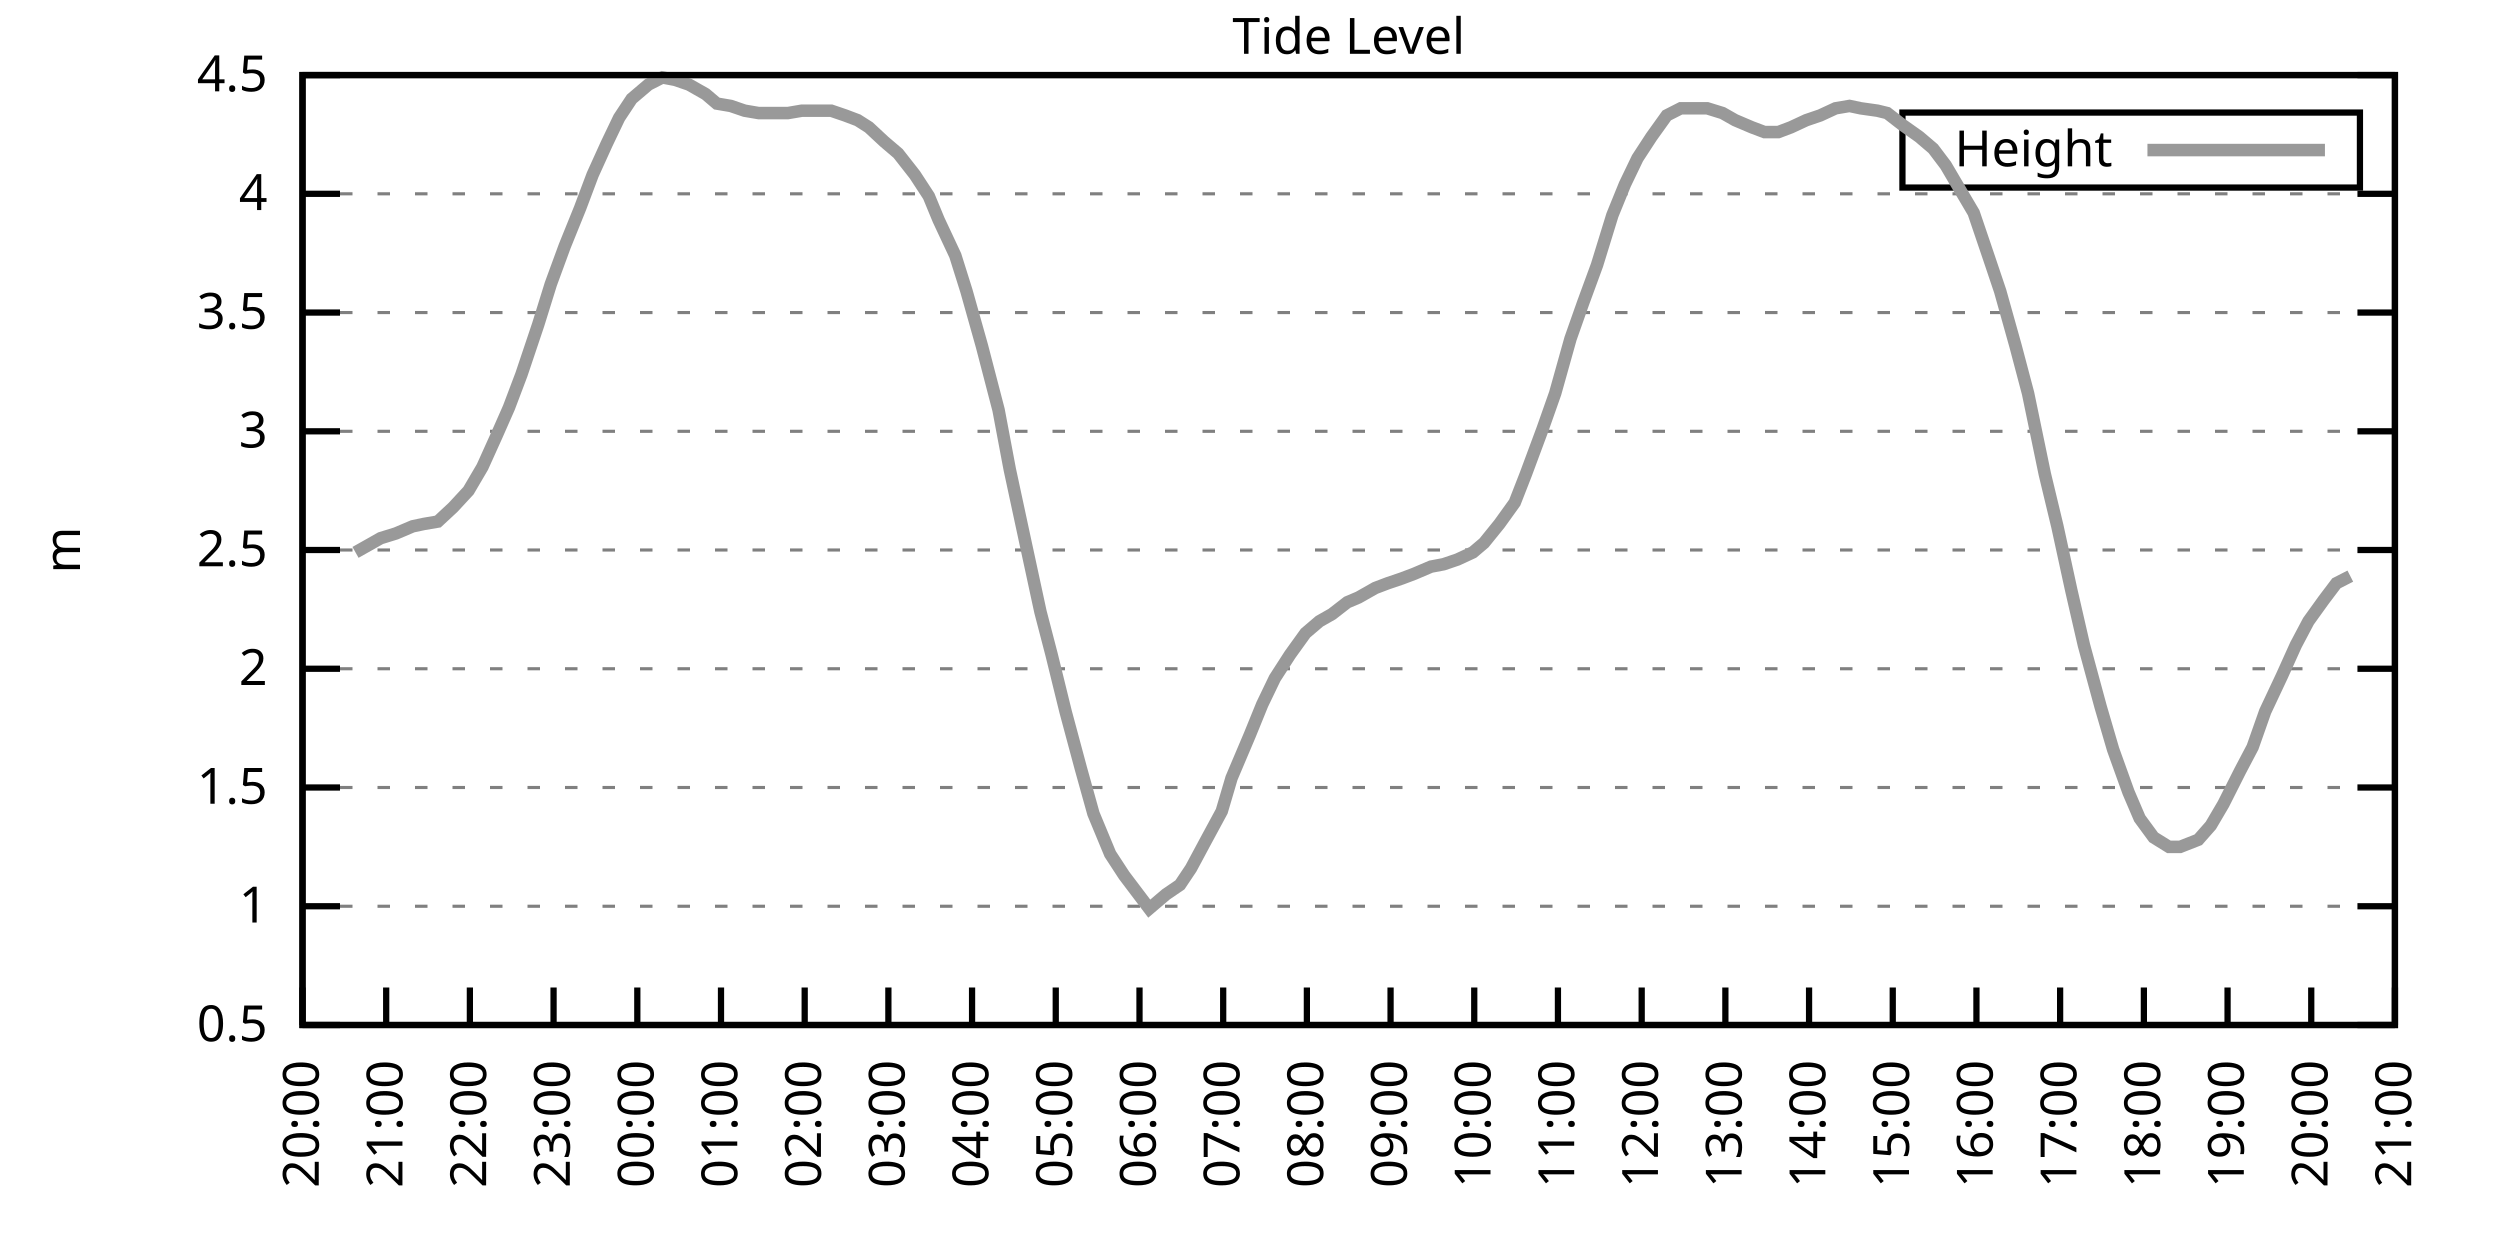
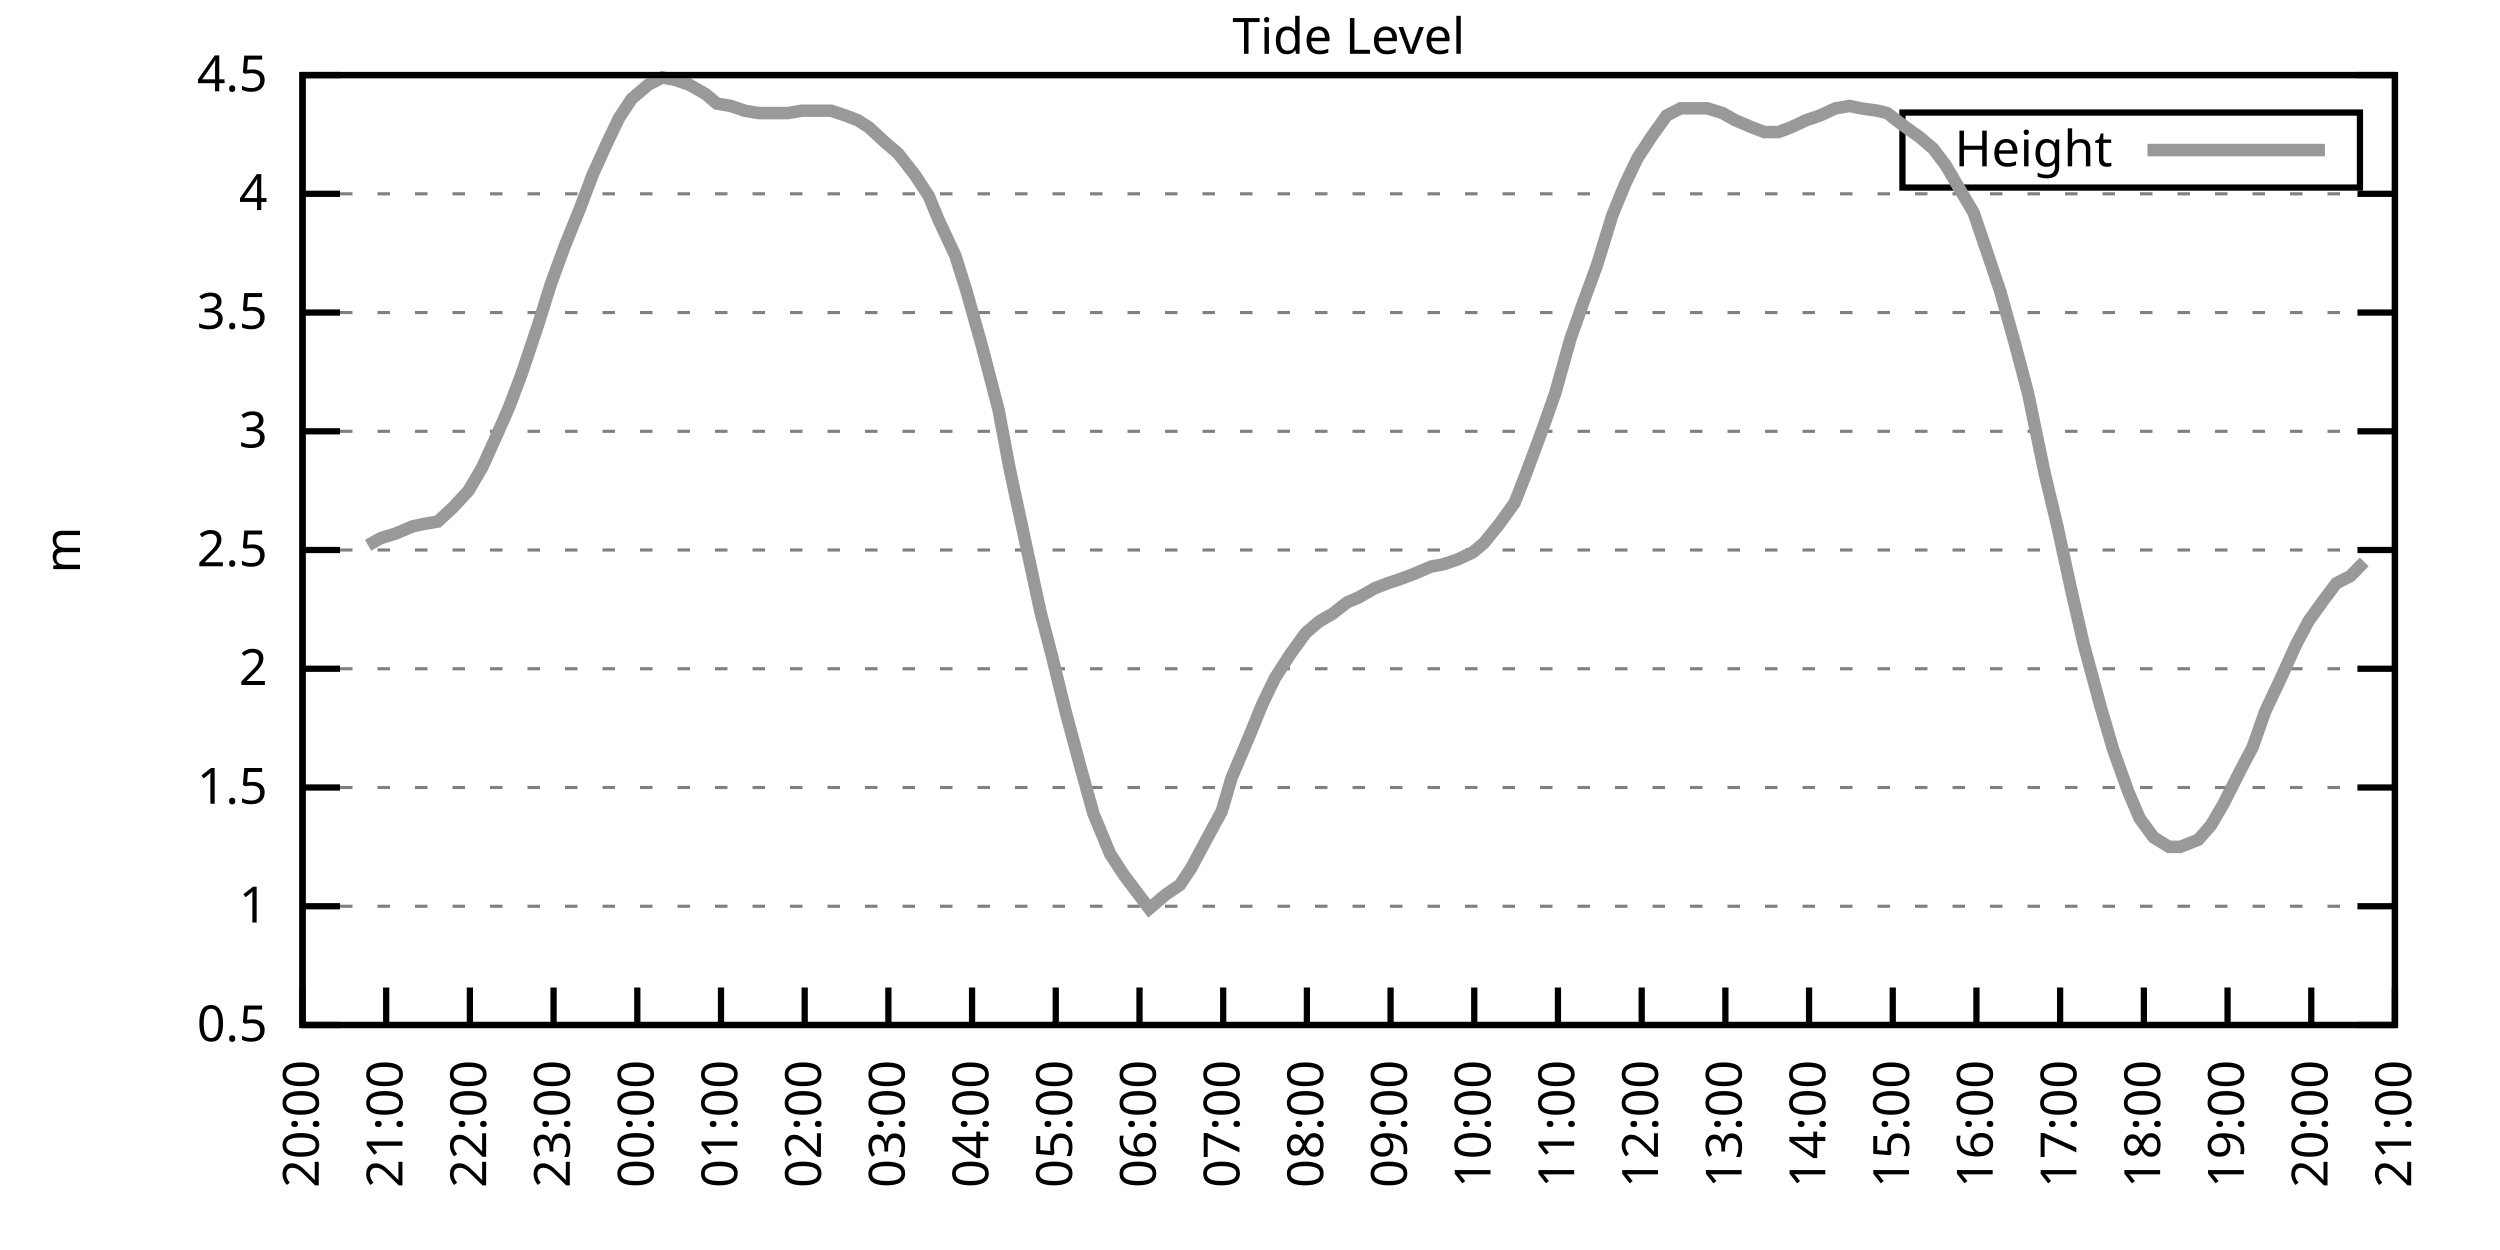
<svg xmlns="http://www.w3.org/2000/svg" xmlns:xlink="http://www.w3.org/1999/xlink" width="400" height="200" viewBox="0 0 400 200">
  <g id="gnuplot_canvas">
    <rect x="0" y="0" width="400" height="200" fill="none" />
    <defs>
      <circle id="gpDot" r="0.5" stroke-width="0.5" stroke="currentColor" />
      <path id="gpPt0" stroke-width="0.333" stroke="currentColor" d="M-1,0 h2 M0,-1 v2" />
      <path id="gpPt1" stroke-width="0.333" stroke="currentColor" d="M-1,-1 L1,1 M1,-1 L-1,1" />
      <path id="gpPt2" stroke-width="0.333" stroke="currentColor" d="M-1,0 L1,0 M0,-1 L0,1 M-1,-1 L1,1 M-1,1 L1,-1" />
      <rect id="gpPt3" stroke-width="0.333" stroke="currentColor" x="-1" y="-1" width="2" height="2" />
      <rect id="gpPt4" stroke-width="0.333" stroke="currentColor" fill="currentColor" x="-1" y="-1" width="2" height="2" />
      <circle id="gpPt5" stroke-width="0.333" stroke="currentColor" cx="0" cy="0" r="1" />
      <use xlink:href="#gpPt5" id="gpPt6" fill="currentColor" stroke="none" />
      <path id="gpPt7" stroke-width="0.333" stroke="currentColor" d="M0,-1.33 L-1.33,0.67 L1.33,0.67 z" />
      <use xlink:href="#gpPt7" id="gpPt8" fill="currentColor" stroke="none" />
      <use xlink:href="#gpPt7" id="gpPt9" stroke="currentColor" transform="rotate(180)" />
      <use xlink:href="#gpPt9" id="gpPt10" fill="currentColor" stroke="none" />
      <use xlink:href="#gpPt3" id="gpPt11" stroke="currentColor" transform="rotate(45)" />
      <use xlink:href="#gpPt11" id="gpPt12" fill="currentColor" stroke="none" />
      <path id="gpPt13" stroke-width="0.333" stroke="currentColor" d="M0,1.330 L1.265,0.411 L0.782,-1.067 L-0.782,-1.076 L-1.265,0.411 z" />
      <use xlink:href="#gpPt13" id="gpPt14" fill="currentColor" stroke="none" />
      <filter id="textbox" filterUnits="objectBoundingBox" x="0" y="0" height="1" width="1">
        <feFlood flood-color="white" flood-opacity="1" result="bgnd" />
        <feComposite in="SourceGraphic" in2="bgnd" operator="atop" />
      </filter>
      <filter id="greybox" filterUnits="objectBoundingBox" x="0" y="0" height="1" width="1">
        <feFlood flood-color="lightgrey" flood-opacity="1" result="grey" />
        <feComposite in="SourceGraphic" in2="grey" operator="atop" />
      </filter>
    </defs>
    <g fill="none" color="white" stroke="currentColor" stroke-width="1.00" stroke-linecap="butt" stroke-linejoin="miter">
</g>
    <g fill="none" color="black" stroke="currentColor" stroke-width="1.00" stroke-linecap="butt" stroke-linejoin="miter">
      <g stroke="none" shape-rendering="crispEdges">
        <polygon fill="rgb(255, 255, 255)" points="48.40,164.00 383.18,164.00 383.18,12.02 48.40,12.02 " />
      </g>
    </g>
    <g fill="none" color="black" stroke="currentColor" stroke-width="1.00" stroke-linecap="butt" stroke-linejoin="miter">
</g>
    <g fill="none" color="black" stroke="black" stroke-width="0.50" stroke-linecap="butt" stroke-linejoin="miter">
</g>
    <g fill="none" color="gray" stroke="currentColor" stroke-width="0.50" stroke-linecap="butt" stroke-linejoin="miter">
      <path stroke="gray" stroke-dasharray="2,4" class="gridline" d="M48.40,164.00 L383.19,164.00  " />
    </g>
    <g fill="none" color="gray" stroke="gray" stroke-width="1.00" stroke-linecap="butt" stroke-linejoin="miter">
</g>
    <g fill="none" color="black" stroke="currentColor" stroke-width="1.00" stroke-linecap="butt" stroke-linejoin="miter">
      <path stroke="black" d="M48.40,164.00 L54.40,164.00 M383.19,164.00 L377.19,164.00  " />
      <g transform="translate(42.80,166.60)" stroke="none" fill="black" font-family="Sans" font-size="8.00" text-anchor="end">
        <text>
          <tspan font-family="Sans"> 0.5</tspan>
        </text>
      </g>
    </g>
    <g fill="none" color="black" stroke="currentColor" stroke-width="1.00" stroke-linecap="butt" stroke-linejoin="miter">
</g>
    <g fill="none" color="black" stroke="black" stroke-width="0.50" stroke-linecap="butt" stroke-linejoin="miter">
</g>
    <g fill="none" color="gray" stroke="currentColor" stroke-width="0.50" stroke-linecap="butt" stroke-linejoin="miter">
      <path stroke="gray" stroke-dasharray="2,4" class="gridline" d="M48.40,145.00 L383.19,145.00  " />
    </g>
    <g fill="none" color="gray" stroke="gray" stroke-width="1.00" stroke-linecap="butt" stroke-linejoin="miter">
</g>
    <g fill="none" color="black" stroke="currentColor" stroke-width="1.00" stroke-linecap="butt" stroke-linejoin="miter">
      <path stroke="black" d="M48.40,145.00 L54.40,145.00 M383.19,145.00 L377.19,145.00  " />
      <g transform="translate(42.80,147.60)" stroke="none" fill="black" font-family="Sans" font-size="8.00" text-anchor="end">
        <text>
          <tspan font-family="Sans"> 1</tspan>
        </text>
      </g>
    </g>
    <g fill="none" color="black" stroke="currentColor" stroke-width="1.00" stroke-linecap="butt" stroke-linejoin="miter">
</g>
    <g fill="none" color="black" stroke="black" stroke-width="0.50" stroke-linecap="butt" stroke-linejoin="miter">
</g>
    <g fill="none" color="gray" stroke="currentColor" stroke-width="0.50" stroke-linecap="butt" stroke-linejoin="miter">
      <path stroke="gray" stroke-dasharray="2,4" class="gridline" d="M48.40,126.00 L383.19,126.00  " />
    </g>
    <g fill="none" color="gray" stroke="gray" stroke-width="1.00" stroke-linecap="butt" stroke-linejoin="miter">
</g>
    <g fill="none" color="black" stroke="currentColor" stroke-width="1.00" stroke-linecap="butt" stroke-linejoin="miter">
      <path stroke="black" d="M48.40,126.00 L54.40,126.00 M383.19,126.00 L377.19,126.00  " />
      <g transform="translate(42.80,128.60)" stroke="none" fill="black" font-family="Sans" font-size="8.00" text-anchor="end">
        <text>
          <tspan font-family="Sans"> 1.5</tspan>
        </text>
      </g>
    </g>
    <g fill="none" color="black" stroke="currentColor" stroke-width="1.00" stroke-linecap="butt" stroke-linejoin="miter">
</g>
    <g fill="none" color="black" stroke="black" stroke-width="0.50" stroke-linecap="butt" stroke-linejoin="miter">
</g>
    <g fill="none" color="gray" stroke="currentColor" stroke-width="0.50" stroke-linecap="butt" stroke-linejoin="miter">
      <path stroke="gray" stroke-dasharray="2,4" class="gridline" d="M48.40,107.00 L383.19,107.00  " />
    </g>
    <g fill="none" color="gray" stroke="gray" stroke-width="1.00" stroke-linecap="butt" stroke-linejoin="miter">
</g>
    <g fill="none" color="black" stroke="currentColor" stroke-width="1.00" stroke-linecap="butt" stroke-linejoin="miter">
      <path stroke="black" d="M48.40,107.00 L54.40,107.00 M383.19,107.00 L377.19,107.00  " />
      <g transform="translate(42.80,109.60)" stroke="none" fill="black" font-family="Sans" font-size="8.00" text-anchor="end">
        <text>
          <tspan font-family="Sans"> 2</tspan>
        </text>
      </g>
    </g>
    <g fill="none" color="black" stroke="currentColor" stroke-width="1.00" stroke-linecap="butt" stroke-linejoin="miter">
</g>
    <g fill="none" color="black" stroke="black" stroke-width="0.50" stroke-linecap="butt" stroke-linejoin="miter">
</g>
    <g fill="none" color="gray" stroke="currentColor" stroke-width="0.50" stroke-linecap="butt" stroke-linejoin="miter">
      <path stroke="gray" stroke-dasharray="2,4" class="gridline" d="M48.40,88.00 L383.19,88.00  " />
    </g>
    <g fill="none" color="gray" stroke="gray" stroke-width="1.00" stroke-linecap="butt" stroke-linejoin="miter">
</g>
    <g fill="none" color="black" stroke="currentColor" stroke-width="1.00" stroke-linecap="butt" stroke-linejoin="miter">
      <path stroke="black" d="M48.40,88.00 L54.40,88.00 M383.19,88.00 L377.19,88.00  " />
      <g transform="translate(42.80,90.60)" stroke="none" fill="black" font-family="Sans" font-size="8.00" text-anchor="end">
        <text>
          <tspan font-family="Sans"> 2.5</tspan>
        </text>
      </g>
    </g>
    <g fill="none" color="black" stroke="currentColor" stroke-width="1.00" stroke-linecap="butt" stroke-linejoin="miter">
</g>
    <g fill="none" color="black" stroke="black" stroke-width="0.50" stroke-linecap="butt" stroke-linejoin="miter">
</g>
    <g fill="none" color="gray" stroke="currentColor" stroke-width="0.50" stroke-linecap="butt" stroke-linejoin="miter">
      <path stroke="gray" stroke-dasharray="2,4" class="gridline" d="M48.40,69.01 L383.19,69.01  " />
    </g>
    <g fill="none" color="gray" stroke="gray" stroke-width="1.00" stroke-linecap="butt" stroke-linejoin="miter">
</g>
    <g fill="none" color="black" stroke="currentColor" stroke-width="1.00" stroke-linecap="butt" stroke-linejoin="miter">
      <path stroke="black" d="M48.40,69.01 L54.40,69.01 M383.19,69.01 L377.19,69.01  " />
      <g transform="translate(42.80,71.61)" stroke="none" fill="black" font-family="Sans" font-size="8.00" text-anchor="end">
        <text>
          <tspan font-family="Sans"> 3</tspan>
        </text>
      </g>
    </g>
    <g fill="none" color="black" stroke="currentColor" stroke-width="1.00" stroke-linecap="butt" stroke-linejoin="miter">
</g>
    <g fill="none" color="black" stroke="black" stroke-width="0.50" stroke-linecap="butt" stroke-linejoin="miter">
</g>
    <g fill="none" color="gray" stroke="currentColor" stroke-width="0.50" stroke-linecap="butt" stroke-linejoin="miter">
      <path stroke="gray" stroke-dasharray="2,4" class="gridline" d="M48.40,50.01 L383.19,50.01  " />
    </g>
    <g fill="none" color="gray" stroke="gray" stroke-width="1.00" stroke-linecap="butt" stroke-linejoin="miter">
</g>
    <g fill="none" color="black" stroke="currentColor" stroke-width="1.00" stroke-linecap="butt" stroke-linejoin="miter">
      <path stroke="black" d="M48.40,50.01 L54.40,50.01 M383.19,50.01 L377.19,50.01  " />
      <g transform="translate(42.80,52.61)" stroke="none" fill="black" font-family="Sans" font-size="8.00" text-anchor="end">
        <text>
          <tspan font-family="Sans"> 3.5</tspan>
        </text>
      </g>
    </g>
    <g fill="none" color="black" stroke="currentColor" stroke-width="1.00" stroke-linecap="butt" stroke-linejoin="miter">
</g>
    <g fill="none" color="black" stroke="black" stroke-width="0.50" stroke-linecap="butt" stroke-linejoin="miter">
</g>
    <g fill="none" color="gray" stroke="currentColor" stroke-width="0.50" stroke-linecap="butt" stroke-linejoin="miter">
      <path stroke="gray" stroke-dasharray="2,4" class="gridline" d="M48.40,31.01 L383.19,31.01  " />
    </g>
    <g fill="none" color="gray" stroke="gray" stroke-width="1.00" stroke-linecap="butt" stroke-linejoin="miter">
</g>
    <g fill="none" color="black" stroke="currentColor" stroke-width="1.00" stroke-linecap="butt" stroke-linejoin="miter">
      <path stroke="black" d="M48.40,31.01 L54.40,31.01 M383.19,31.01 L377.19,31.01  " />
      <g transform="translate(42.80,33.61)" stroke="none" fill="black" font-family="Sans" font-size="8.00" text-anchor="end">
        <text>
          <tspan font-family="Sans"> 4</tspan>
        </text>
      </g>
    </g>
    <g fill="none" color="black" stroke="currentColor" stroke-width="1.00" stroke-linecap="butt" stroke-linejoin="miter">
</g>
    <g fill="none" color="black" stroke="black" stroke-width="0.50" stroke-linecap="butt" stroke-linejoin="miter">
</g>
    <g fill="none" color="gray" stroke="currentColor" stroke-width="0.50" stroke-linecap="butt" stroke-linejoin="miter">
      <path stroke="gray" stroke-dasharray="2,4" class="gridline" d="M48.40,12.01 L383.19,12.01  " />
    </g>
    <g fill="none" color="gray" stroke="gray" stroke-width="1.00" stroke-linecap="butt" stroke-linejoin="miter">
</g>
    <g fill="none" color="black" stroke="currentColor" stroke-width="1.00" stroke-linecap="butt" stroke-linejoin="miter">
      <path stroke="black" d="M48.40,12.01 L54.40,12.01 M383.19,12.01 L377.19,12.01  " />
      <g transform="translate(42.80,14.61)" stroke="none" fill="black" font-family="Sans" font-size="8.00" text-anchor="end">
        <text>
          <tspan font-family="Sans"> 4.5</tspan>
        </text>
      </g>
    </g>
    <g fill="none" color="black" stroke="currentColor" stroke-width="1.00" stroke-linecap="butt" stroke-linejoin="miter">
      <path stroke="black" d="M48.40,164.00 L48.40,158.00  " />
      <g transform="translate(51.00,169.60) rotate(270.00)" stroke="none" fill="black" font-family="Sans" font-size="8.00" text-anchor="end">
        <text>
          <tspan font-family="Sans">20:00</tspan>
        </text>
      </g>
    </g>
    <g fill="none" color="black" stroke="currentColor" stroke-width="1.00" stroke-linecap="butt" stroke-linejoin="miter">
      <path stroke="black" d="M61.79,164.00 L61.79,158.00  " />
      <g transform="translate(64.39,169.60) rotate(270.00)" stroke="none" fill="black" font-family="Sans" font-size="8.00" text-anchor="end">
        <text>
          <tspan font-family="Sans">21:00</tspan>
        </text>
      </g>
    </g>
    <g fill="none" color="black" stroke="currentColor" stroke-width="1.00" stroke-linecap="butt" stroke-linejoin="miter">
      <path stroke="black" d="M75.18,164.00 L75.18,158.00  " />
      <g transform="translate(77.78,169.60) rotate(270.00)" stroke="none" fill="black" font-family="Sans" font-size="8.00" text-anchor="end">
        <text>
          <tspan font-family="Sans">22:00</tspan>
        </text>
      </g>
    </g>
    <g fill="none" color="black" stroke="currentColor" stroke-width="1.00" stroke-linecap="butt" stroke-linejoin="miter">
      <path stroke="black" d="M88.57,164.00 L88.57,158.00  " />
      <g transform="translate(91.17,169.60) rotate(270.00)" stroke="none" fill="black" font-family="Sans" font-size="8.00" text-anchor="end">
        <text>
          <tspan font-family="Sans">23:00</tspan>
        </text>
      </g>
    </g>
    <g fill="none" color="black" stroke="currentColor" stroke-width="1.00" stroke-linecap="butt" stroke-linejoin="miter">
      <path stroke="black" d="M101.97,164.00 L101.97,158.00  " />
      <g transform="translate(104.57,169.60) rotate(270.00)" stroke="none" fill="black" font-family="Sans" font-size="8.00" text-anchor="end">
        <text>
          <tspan font-family="Sans">00:00</tspan>
        </text>
      </g>
    </g>
    <g fill="none" color="black" stroke="currentColor" stroke-width="1.00" stroke-linecap="butt" stroke-linejoin="miter">
      <path stroke="black" d="M115.36,164.00 L115.36,158.00  " />
      <g transform="translate(117.96,169.60) rotate(270.00)" stroke="none" fill="black" font-family="Sans" font-size="8.00" text-anchor="end">
        <text>
          <tspan font-family="Sans">01:00</tspan>
        </text>
      </g>
    </g>
    <g fill="none" color="black" stroke="currentColor" stroke-width="1.00" stroke-linecap="butt" stroke-linejoin="miter">
      <path stroke="black" d="M128.75,164.00 L128.75,158.00  " />
      <g transform="translate(131.35,169.60) rotate(270.00)" stroke="none" fill="black" font-family="Sans" font-size="8.00" text-anchor="end">
        <text>
          <tspan font-family="Sans">02:00</tspan>
        </text>
      </g>
    </g>
    <g fill="none" color="black" stroke="currentColor" stroke-width="1.00" stroke-linecap="butt" stroke-linejoin="miter">
      <path stroke="black" d="M142.14,164.00 L142.14,158.00  " />
      <g transform="translate(144.74,169.60) rotate(270.00)" stroke="none" fill="black" font-family="Sans" font-size="8.00" text-anchor="end">
        <text>
          <tspan font-family="Sans">03:00</tspan>
        </text>
      </g>
    </g>
    <g fill="none" color="black" stroke="currentColor" stroke-width="1.00" stroke-linecap="butt" stroke-linejoin="miter">
      <path stroke="black" d="M155.53,164.00 L155.53,158.00  " />
      <g transform="translate(158.13,169.60) rotate(270.00)" stroke="none" fill="black" font-family="Sans" font-size="8.00" text-anchor="end">
        <text>
          <tspan font-family="Sans">04:00</tspan>
        </text>
      </g>
    </g>
    <g fill="none" color="black" stroke="currentColor" stroke-width="1.00" stroke-linecap="butt" stroke-linejoin="miter">
      <path stroke="black" d="M168.92,164.00 L168.92,158.00  " />
      <g transform="translate(171.52,169.60) rotate(270.00)" stroke="none" fill="black" font-family="Sans" font-size="8.00" text-anchor="end">
        <text>
          <tspan font-family="Sans">05:00</tspan>
        </text>
      </g>
    </g>
    <g fill="none" color="black" stroke="currentColor" stroke-width="1.00" stroke-linecap="butt" stroke-linejoin="miter">
      <path stroke="black" d="M182.32,164.00 L182.32,158.00  " />
      <g transform="translate(184.92,169.60) rotate(270.00)" stroke="none" fill="black" font-family="Sans" font-size="8.00" text-anchor="end">
        <text>
          <tspan font-family="Sans">06:00</tspan>
        </text>
      </g>
    </g>
    <g fill="none" color="black" stroke="currentColor" stroke-width="1.00" stroke-linecap="butt" stroke-linejoin="miter">
      <path stroke="black" d="M195.71,164.00 L195.71,158.00  " />
      <g transform="translate(198.31,169.60) rotate(270.00)" stroke="none" fill="black" font-family="Sans" font-size="8.00" text-anchor="end">
        <text>
          <tspan font-family="Sans">07:00</tspan>
        </text>
      </g>
    </g>
    <g fill="none" color="black" stroke="currentColor" stroke-width="1.00" stroke-linecap="butt" stroke-linejoin="miter">
      <path stroke="black" d="M209.10,164.00 L209.10,158.00  " />
      <g transform="translate(211.70,169.60) rotate(270.00)" stroke="none" fill="black" font-family="Sans" font-size="8.00" text-anchor="end">
        <text>
          <tspan font-family="Sans">08:00</tspan>
        </text>
      </g>
    </g>
    <g fill="none" color="black" stroke="currentColor" stroke-width="1.00" stroke-linecap="butt" stroke-linejoin="miter">
      <path stroke="black" d="M222.49,164.00 L222.49,158.00  " />
      <g transform="translate(225.09,169.60) rotate(270.00)" stroke="none" fill="black" font-family="Sans" font-size="8.00" text-anchor="end">
        <text>
          <tspan font-family="Sans">09:00</tspan>
        </text>
      </g>
    </g>
    <g fill="none" color="black" stroke="currentColor" stroke-width="1.00" stroke-linecap="butt" stroke-linejoin="miter">
      <path stroke="black" d="M235.88,164.00 L235.88,158.00  " />
      <g transform="translate(238.48,169.60) rotate(270.00)" stroke="none" fill="black" font-family="Sans" font-size="8.00" text-anchor="end">
        <text>
          <tspan font-family="Sans">10:00</tspan>
        </text>
      </g>
    </g>
    <g fill="none" color="black" stroke="currentColor" stroke-width="1.00" stroke-linecap="butt" stroke-linejoin="miter">
      <path stroke="black" d="M249.27,164.00 L249.27,158.00  " />
      <g transform="translate(251.87,169.60) rotate(270.00)" stroke="none" fill="black" font-family="Sans" font-size="8.00" text-anchor="end">
        <text>
          <tspan font-family="Sans">11:00</tspan>
        </text>
      </g>
    </g>
    <g fill="none" color="black" stroke="currentColor" stroke-width="1.00" stroke-linecap="butt" stroke-linejoin="miter">
      <path stroke="black" d="M262.67,164.00 L262.67,158.00  " />
      <g transform="translate(265.27,169.60) rotate(270.00)" stroke="none" fill="black" font-family="Sans" font-size="8.00" text-anchor="end">
        <text>
          <tspan font-family="Sans">12:00</tspan>
        </text>
      </g>
    </g>
    <g fill="none" color="black" stroke="currentColor" stroke-width="1.00" stroke-linecap="butt" stroke-linejoin="miter">
      <path stroke="black" d="M276.06,164.00 L276.06,158.00  " />
      <g transform="translate(278.66,169.60) rotate(270.00)" stroke="none" fill="black" font-family="Sans" font-size="8.00" text-anchor="end">
        <text>
          <tspan font-family="Sans">13:00</tspan>
        </text>
      </g>
    </g>
    <g fill="none" color="black" stroke="currentColor" stroke-width="1.00" stroke-linecap="butt" stroke-linejoin="miter">
      <path stroke="black" d="M289.45,164.00 L289.45,158.00  " />
      <g transform="translate(292.05,169.60) rotate(270.00)" stroke="none" fill="black" font-family="Sans" font-size="8.00" text-anchor="end">
        <text>
          <tspan font-family="Sans">14:00</tspan>
        </text>
      </g>
    </g>
    <g fill="none" color="black" stroke="currentColor" stroke-width="1.00" stroke-linecap="butt" stroke-linejoin="miter">
      <path stroke="black" d="M302.84,164.00 L302.84,158.00  " />
      <g transform="translate(305.44,169.60) rotate(270.00)" stroke="none" fill="black" font-family="Sans" font-size="8.00" text-anchor="end">
        <text>
          <tspan font-family="Sans">15:00</tspan>
        </text>
      </g>
    </g>
    <g fill="none" color="black" stroke="currentColor" stroke-width="1.00" stroke-linecap="butt" stroke-linejoin="miter">
      <path stroke="black" d="M316.23,164.00 L316.23,158.00  " />
      <g transform="translate(318.83,169.60) rotate(270.00)" stroke="none" fill="black" font-family="Sans" font-size="8.00" text-anchor="end">
        <text>
          <tspan font-family="Sans">16:00</tspan>
        </text>
      </g>
    </g>
    <g fill="none" color="black" stroke="currentColor" stroke-width="1.00" stroke-linecap="butt" stroke-linejoin="miter">
      <path stroke="black" d="M329.62,164.00 L329.62,158.00  " />
      <g transform="translate(332.22,169.60) rotate(270.00)" stroke="none" fill="black" font-family="Sans" font-size="8.00" text-anchor="end">
        <text>
          <tspan font-family="Sans">17:00</tspan>
        </text>
      </g>
    </g>
    <g fill="none" color="black" stroke="currentColor" stroke-width="1.00" stroke-linecap="butt" stroke-linejoin="miter">
      <path stroke="black" d="M343.02,164.00 L343.02,158.00  " />
      <g transform="translate(345.62,169.60) rotate(270.00)" stroke="none" fill="black" font-family="Sans" font-size="8.00" text-anchor="end">
        <text>
          <tspan font-family="Sans">18:00</tspan>
        </text>
      </g>
    </g>
    <g fill="none" color="black" stroke="currentColor" stroke-width="1.00" stroke-linecap="butt" stroke-linejoin="miter">
      <path stroke="black" d="M356.41,164.00 L356.41,158.00  " />
      <g transform="translate(359.01,169.60) rotate(270.00)" stroke="none" fill="black" font-family="Sans" font-size="8.00" text-anchor="end">
        <text>
          <tspan font-family="Sans">19:00</tspan>
        </text>
      </g>
    </g>
    <g fill="none" color="black" stroke="currentColor" stroke-width="1.00" stroke-linecap="butt" stroke-linejoin="miter">
      <path stroke="black" d="M369.80,164.00 L369.80,158.00  " />
      <g transform="translate(372.40,169.60) rotate(270.00)" stroke="none" fill="black" font-family="Sans" font-size="8.00" text-anchor="end">
        <text>
          <tspan font-family="Sans">20:00</tspan>
        </text>
      </g>
    </g>
    <g fill="none" color="black" stroke="currentColor" stroke-width="1.00" stroke-linecap="butt" stroke-linejoin="miter">
      <path stroke="black" d="M383.19,164.00 L383.19,158.00  " />
      <g transform="translate(385.79,169.60) rotate(270.00)" stroke="none" fill="black" font-family="Sans" font-size="8.00" text-anchor="end">
        <text>
          <tspan font-family="Sans">21:00</tspan>
        </text>
      </g>
    </g>
    <g fill="none" color="black" stroke="currentColor" stroke-width="1.00" stroke-linecap="butt" stroke-linejoin="miter">
</g>
    <g fill="none" color="black" stroke="currentColor" stroke-width="1.00" stroke-linecap="butt" stroke-linejoin="miter">
      <path stroke="black" d="M48.40,12.01 L48.40,164.00 L383.19,164.00 L383.19,12.01 L48.40,12.01 Z  " />
    </g>
    <g fill="none" color="black" stroke="currentColor" stroke-width="1.00" stroke-linecap="butt" stroke-linejoin="miter">
</g>
    <g fill="none" color="black" stroke="currentColor" stroke-width="1.00" stroke-linecap="butt" stroke-linejoin="miter">
      <path stroke="black" d="M304.39,30.01 L304.39,18.01 L377.59,18.01 L377.59,30.01 L304.39,30.01 Z  " />
    </g>
    <g id="Tide_level_plot_1">
      <g fill="none" color="white" stroke="black" stroke-width="2.00" stroke-linecap="butt" stroke-linejoin="miter">
</g>
      <g fill="none" color="black" stroke="currentColor" stroke-width="2.00" stroke-linecap="butt" stroke-linejoin="miter">
        <g transform="translate(337.99,26.61)" stroke="none" fill="black" font-family="Sans" font-size="8.00" text-anchor="end">
          <text>
            <tspan font-family="Sans">Height</tspan>
          </text>
        </g>
      </g>
      <g fill="none" color="black" stroke="currentColor" stroke-width="2.00" stroke-linecap="butt" stroke-linejoin="miter">
-         <path stroke="rgb(153, 153, 153)" d="M343.59,24.01 L371.99,24.01 M56.88,88.38 L58.89,87.25 L60.90,86.11 L63.35,85.35 L66.03,84.21 L67.82,83.83   L70.05,83.45 L72.50,81.17 L74.96,78.51 L77.19,74.71 L79.42,69.77 L81.43,65.21 L83.44,59.89 L86.12,51.91   L88.13,45.45 L90.36,39.37 L92.82,33.29 L94.82,27.97 L97.06,23.03 L99.06,18.85 L101.07,15.81 L103.75,13.53   L105.98,12.39 L107.99,12.77 L110.22,13.53 L112.90,15.05 L114.69,16.57 L116.92,16.95 L119.15,17.71 L121.38,18.09   L123.62,18.09 L126.07,18.09 L128.30,17.71 L130.09,17.71 L132.99,17.71 L135.22,18.47 L137.23,19.23 L139.02,20.37   L141.47,22.65 L143.70,24.55 L146.38,27.97 L148.61,31.39 L150.18,35.19 L152.85,40.89 L154.64,46.59 L157.10,55.33   L159.77,65.59 L161.56,75.09 L164.01,86.49 L166.47,97.88 L168.25,104.72 L170.49,113.84 L172.94,122.96 L174.95,130.18   L177.63,136.64 L179.86,140.06 L181.87,142.72 L183.88,145.38 L186.56,143.10 L188.79,141.58 L190.57,138.92 L192.81,134.74   L195.48,129.80 L197.05,124.48 L199.95,117.64 L201.96,112.70 L203.97,108.52 L206.42,104.72 L208.88,101.30 L211.11,99.40   L213.12,98.26 L215.57,96.36 L217.36,95.60 L220.04,94.08 L222.04,93.32 L224.28,92.56 L226.29,91.80 L228.96,90.66   L230.97,90.28 L233.20,89.52 L235.66,88.38 L237.44,86.87 L239.90,83.83 L242.36,80.41 L244.14,75.85 L246.82,68.63   L248.83,62.93 L251.28,54.19 L253.29,48.49 L255.52,42.41 L257.98,34.43 L259.99,29.49 L262.00,25.31 L264.23,21.89   L266.68,18.47 L268.92,17.33 L270.92,17.33 L273.16,17.33 L275.61,18.09 L277.62,19.23 L280.30,20.37 L282.31,21.13   L284.54,21.13 L286.55,20.37 L289.00,19.23 L291.23,18.47 L293.69,17.33 L295.92,16.95 L297.71,17.33 L300.39,17.71   L301.95,18.09 L304.40,19.99 L307.08,21.89 L309.31,23.79 L311.32,26.45 L313.55,30.25 L315.79,34.05 L318.24,41.27   L320.03,46.59 L322.48,55.33 L324.49,62.93 L327.17,75.85 L329.18,84.21 L331.41,94.46 L333.42,103.20 L336.10,113.08   L338.10,119.92 L340.56,126.76 L342.35,130.94 L344.58,133.98 L347.03,135.50 L348.82,135.50 L351.72,134.36 L353.73,132.08   L355.74,128.66 L358.42,123.34 L360.42,119.54 L362.43,113.84 L365.11,108.14 L367.34,103.20 L369.35,99.40 L371.81,95.98   L373.82,93.32 L376.05,92.18  " />
+         <path stroke="rgb(153, 153, 153)" d="M343.59,24.01 L371.99,24.01 M58.89,87.25 L60.90,86.11 L63.35,85.35 L66.03,84.21 L67.82,83.83 L70.05,83.45   L72.50,81.17 L74.96,78.51 L77.19,74.71 L79.42,69.77 L81.43,65.21 L83.44,59.89 L86.12,51.91 L88.13,45.45   L90.36,39.37 L92.82,33.29 L94.82,27.97 L97.06,23.03 L99.06,18.85 L101.07,15.81 L103.75,13.53 L105.98,12.39   L107.99,12.77 L110.22,13.53 L112.90,15.05 L114.69,16.57 L116.92,16.95 L119.15,17.71 L121.38,18.09 L123.62,18.09   L126.07,18.09 L128.30,17.71 L130.09,17.71 L132.99,17.71 L135.22,18.47 L137.23,19.23 L139.02,20.37 L141.47,22.65   L143.70,24.55 L146.38,27.97 L148.61,31.39 L150.18,35.19 L152.85,40.89 L154.64,46.59 L157.10,55.33 L159.77,65.59   L161.56,75.09 L164.01,86.49 L166.47,97.88 L168.25,104.72 L170.49,113.84 L172.94,122.96 L174.95,130.18 L177.63,136.64   L179.86,140.06 L181.87,142.72 L183.88,145.38 L186.56,143.10 L188.79,141.58 L190.57,138.92 L192.81,134.74 L195.48,129.80   L197.05,124.48 L199.95,117.64 L201.96,112.70 L203.97,108.52 L206.42,104.72 L208.88,101.30 L211.11,99.40 L213.12,98.26   L215.57,96.36 L217.36,95.60 L220.04,94.08 L222.04,93.32 L224.28,92.56 L226.29,91.80 L228.96,90.66 L230.97,90.28   L233.20,89.52 L235.66,88.38 L237.44,86.87 L239.90,83.83 L242.36,80.41 L244.14,75.85 L246.82,68.63 L248.83,62.93   L251.28,54.19 L253.29,48.49 L255.52,42.41 L257.98,34.43 L259.99,29.49 L262.00,25.31 L264.23,21.89 L266.68,18.47   L268.92,17.33 L270.92,17.33 L273.16,17.33 L275.61,18.09 L277.62,19.23 L280.30,20.37 L282.31,21.13 L284.54,21.13   L286.55,20.37 L289.00,19.23 L291.23,18.47 L293.69,17.33 L295.92,16.95 L297.71,17.33 L300.39,17.71 L301.95,18.09   L304.40,19.99 L307.08,21.89 L309.31,23.79 L311.32,26.45 L313.55,30.25 L315.79,34.05 L318.24,41.27 L320.03,46.59   L322.48,55.33 L324.49,62.93 L327.17,75.85 L329.18,84.21 L331.41,94.46 L333.42,103.20 L336.10,113.08 L338.10,119.92   L340.56,126.76 L342.35,130.94 L344.58,133.98 L347.03,135.50 L348.82,135.50 L351.72,134.36 L353.73,132.08 L355.74,128.66   L358.42,123.34 L360.42,119.54 L362.43,113.84 L365.11,108.14 L367.34,103.20 L369.35,99.40 L371.81,95.98 L373.82,93.32   L376.05,92.18 L378.28,89.90  " />
      </g>
    </g>
    <g fill="none" color="black" stroke="currentColor" stroke-width="2.00" stroke-linecap="butt" stroke-linejoin="miter">
</g>
    <g fill="none" color="black" stroke="black" stroke-width="1.00" stroke-linecap="butt" stroke-linejoin="miter">
</g>
    <g fill="none" color="black" stroke="currentColor" stroke-width="1.00" stroke-linecap="butt" stroke-linejoin="miter">
      <path stroke="black" d="M48.40,12.01 L48.40,164.00 L383.19,164.00 L383.19,12.01 L48.40,12.01 Z  " />
      <g transform="translate(12.80,88.01) rotate(270.00)" stroke="none" fill="black" font-family="Sans" font-size="8.00" text-anchor="middle">
        <text>
          <tspan font-family="Sans">m</tspan>
        </text>
      </g>
    </g>
    <g fill="none" color="black" stroke="currentColor" stroke-width="1.00" stroke-linecap="butt" stroke-linejoin="miter">
</g>
    <g fill="none" color="black" stroke="currentColor" stroke-width="1.00" stroke-linecap="butt" stroke-linejoin="miter">
      <g transform="translate(215.79,8.61)" stroke="none" fill="black" font-family="Sans" font-size="8.00" text-anchor="middle">
        <text>
          <tspan font-family="Sans">Tide Level</tspan>
        </text>
      </g>
    </g>
    <g fill="none" color="black" stroke="currentColor" stroke-width="1.00" stroke-linecap="butt" stroke-linejoin="miter">
</g>
  </g>
</svg>
